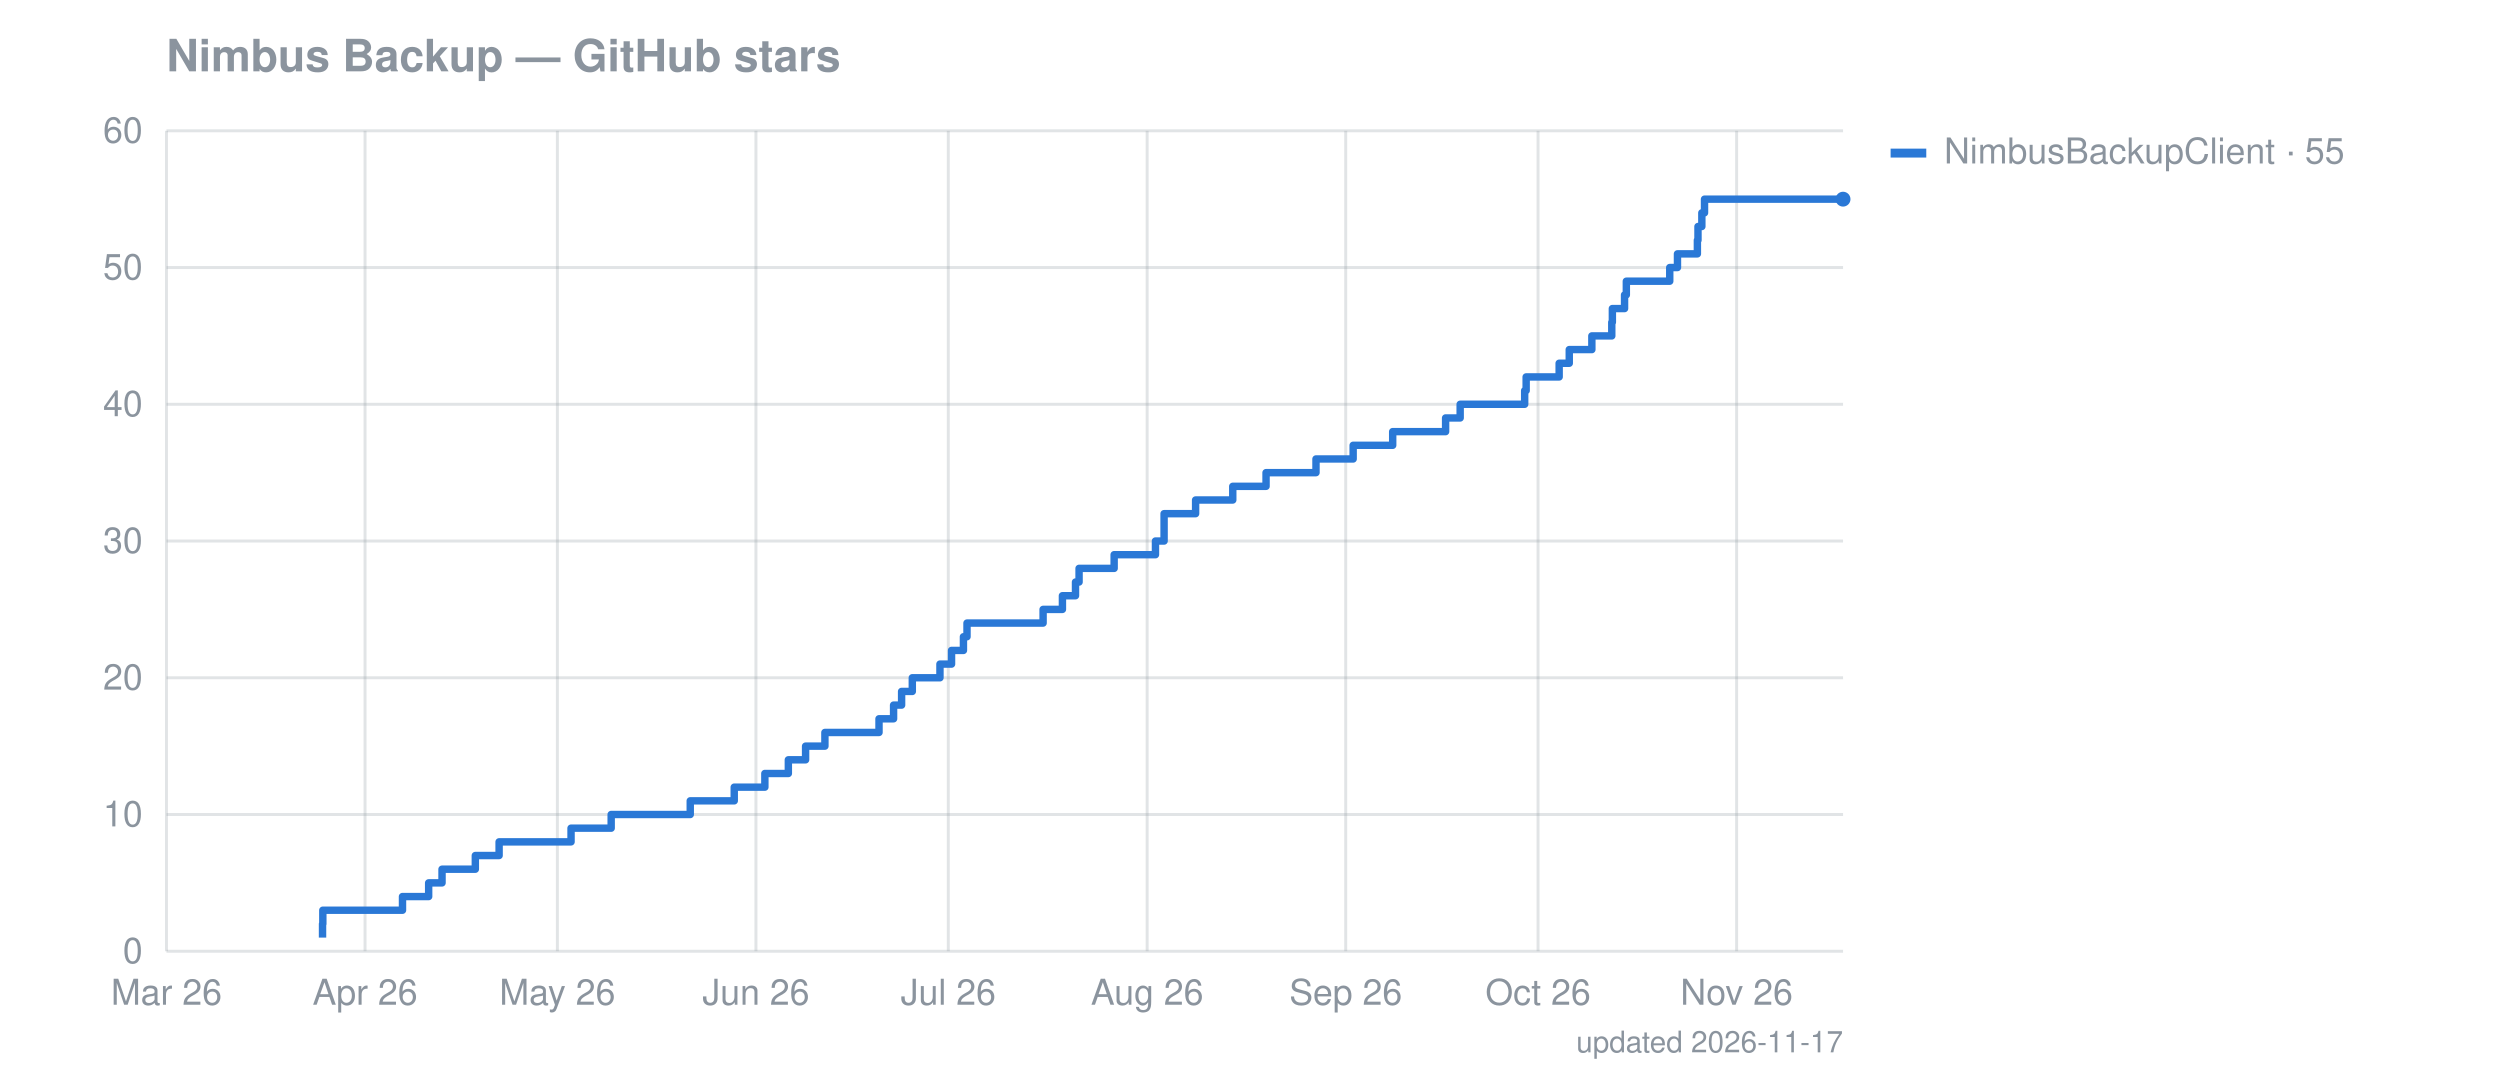
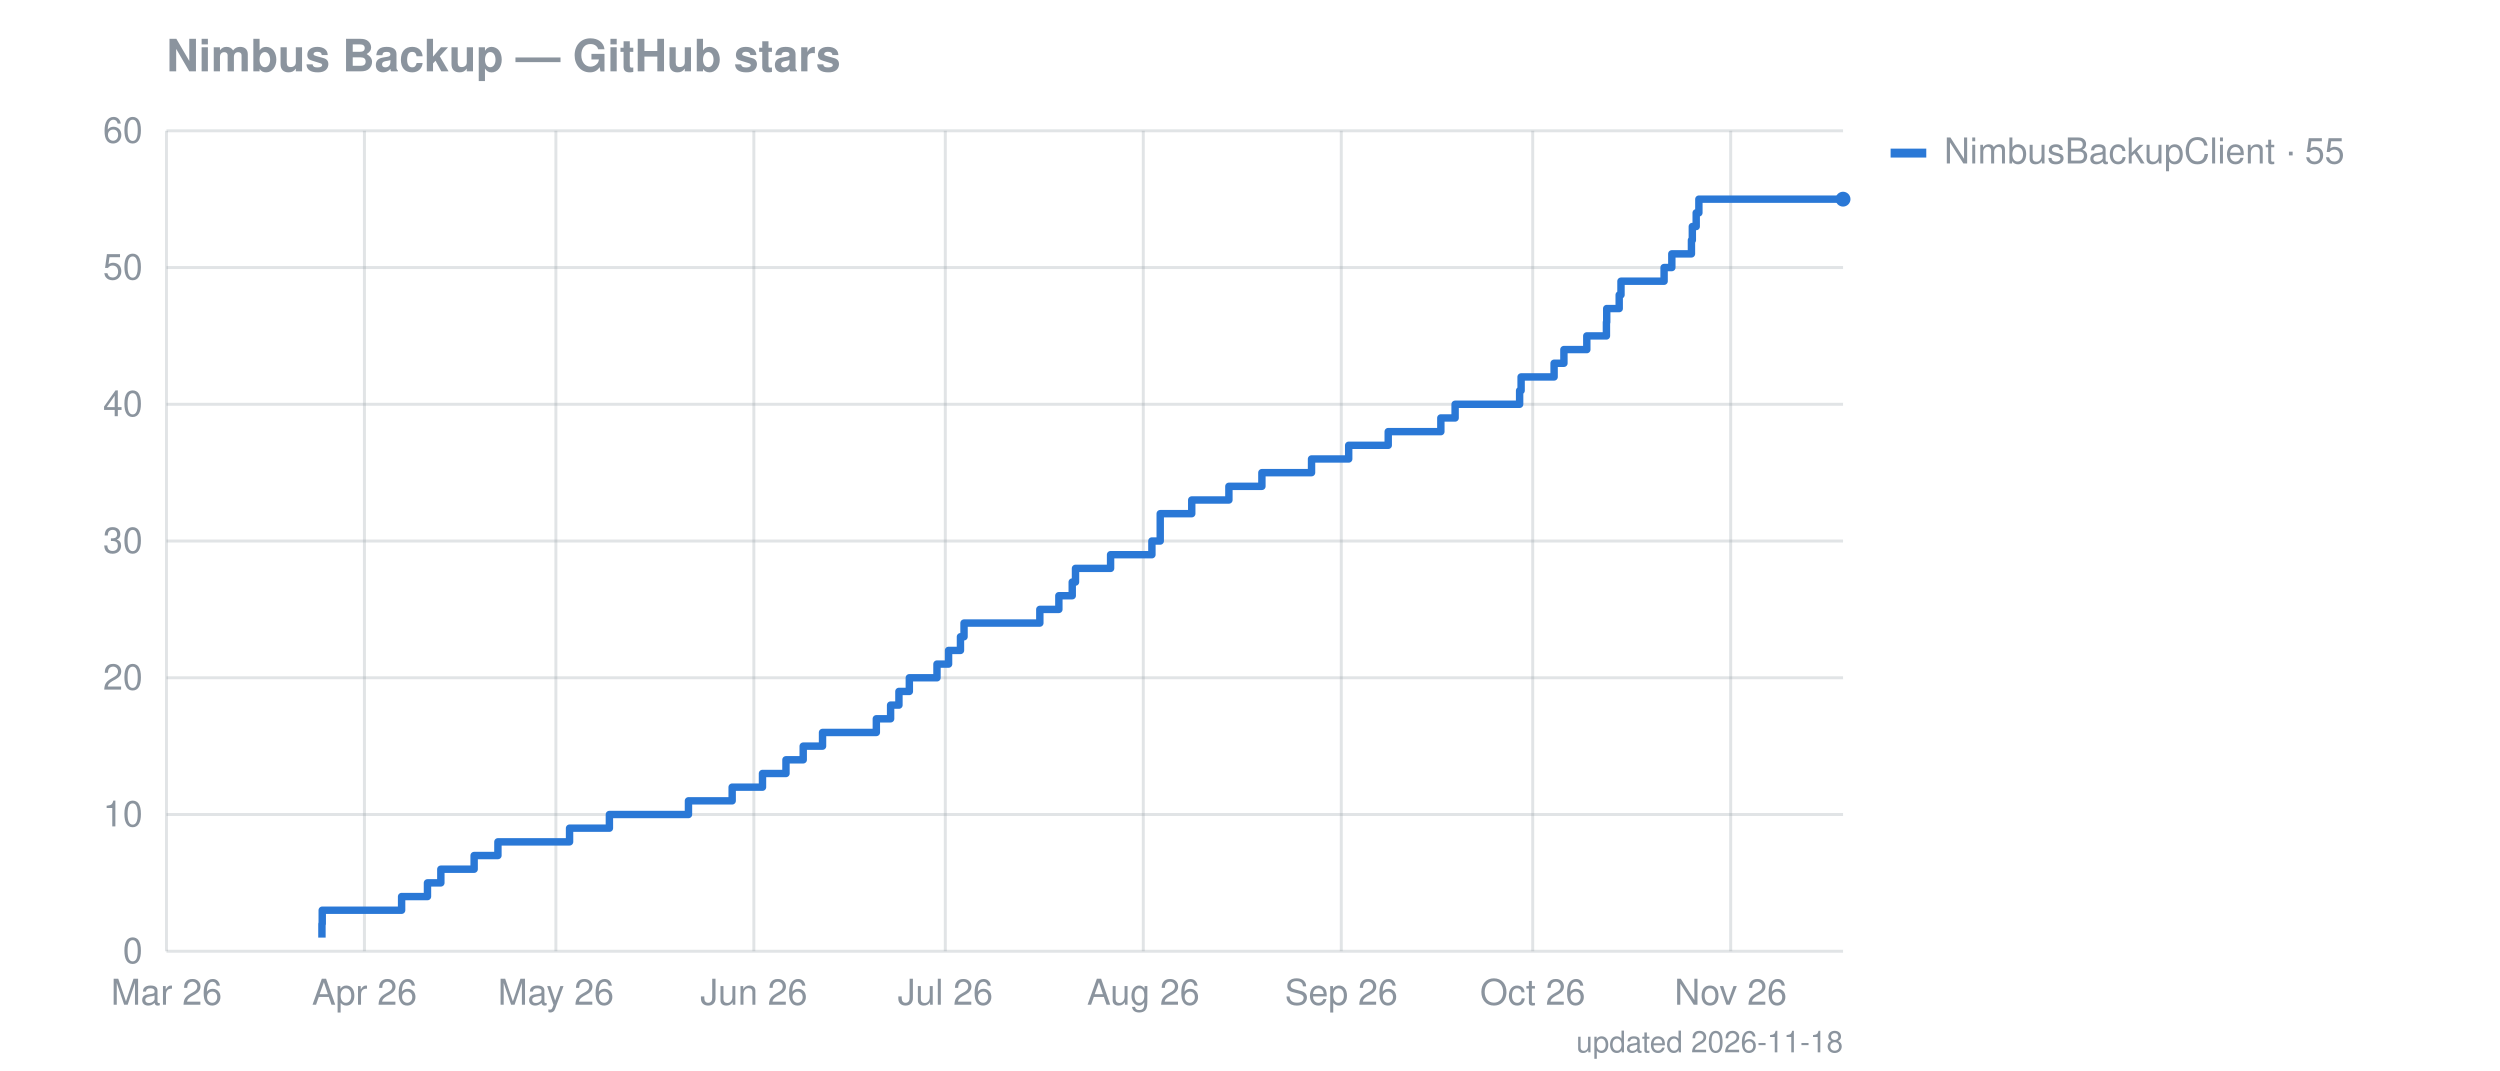
<svg xmlns="http://www.w3.org/2000/svg" width="841" height="360" viewBox="0 0 841 360" font-family="-apple-system,Segoe UI,Helvetica,Arial,sans-serif" font-size="12">
  <text fill="#8b949e" x="56" y="24" font-size="15" font-weight="600">Nimbus Backup — GitHub stars</text>
  <line stroke="#8b949e" stroke-opacity="0.25" x1="56" x2="620" y1="320.0" y2="320.0" />
  <text fill="#8b949e" x="48" y="324.0" text-anchor="end">0</text>
  <line stroke="#8b949e" stroke-opacity="0.25" x1="56" x2="620" y1="274.0" y2="274.0" />
  <text fill="#8b949e" x="48" y="278.0" text-anchor="end">10</text>
  <line stroke="#8b949e" stroke-opacity="0.25" x1="56" x2="620" y1="228.0" y2="228.0" />
  <text fill="#8b949e" x="48" y="232.0" text-anchor="end">20</text>
  <line stroke="#8b949e" stroke-opacity="0.25" x1="56" x2="620" y1="182.0" y2="182.0" />
  <text fill="#8b949e" x="48" y="186.0" text-anchor="end">30</text>
  <line stroke="#8b949e" stroke-opacity="0.25" x1="56" x2="620" y1="136.0" y2="136.0" />
  <text fill="#8b949e" x="48" y="140.0" text-anchor="end">40</text>
  <line stroke="#8b949e" stroke-opacity="0.25" x1="56" x2="620" y1="90.0" y2="90.0" />
  <text fill="#8b949e" x="48" y="94.0" text-anchor="end">50</text>
  <line stroke="#8b949e" stroke-opacity="0.25" x1="56" x2="620" y1="44.0" y2="44.0" />
  <text fill="#8b949e" x="48" y="48.0" text-anchor="end">60</text>
  <line stroke="#8b949e" stroke-opacity="0.25" x1="56.0" x2="56.0" y1="44" y2="320" />
  <text fill="#8b949e" x="56.0" y="338" text-anchor="middle">Mar 26</text>
-   <line stroke="#8b949e" stroke-opacity="0.25" x1="122.8" x2="122.8" y1="44" y2="320" />
-   <text fill="#8b949e" x="122.8" y="338" text-anchor="middle">Apr 26</text>
-   <line stroke="#8b949e" stroke-opacity="0.25" x1="187.5" x2="187.5" y1="44" y2="320" />
-   <text fill="#8b949e" x="187.5" y="338" text-anchor="middle">May 26</text>
-   <line stroke="#8b949e" stroke-opacity="0.25" x1="254.3" x2="254.3" y1="44" y2="320" />
-   <text fill="#8b949e" x="254.3" y="338" text-anchor="middle">Jun 26</text>
-   <line stroke="#8b949e" stroke-opacity="0.25" x1="319.0" x2="319.0" y1="44" y2="320" />
-   <text fill="#8b949e" x="319.0" y="338" text-anchor="middle">Jul 26</text>
-   <line stroke="#8b949e" stroke-opacity="0.25" x1="385.9" x2="385.9" y1="44" y2="320" />
-   <text fill="#8b949e" x="385.9" y="338" text-anchor="middle">Aug 26</text>
-   <line stroke="#8b949e" stroke-opacity="0.25" x1="452.7" x2="452.7" y1="44" y2="320" />
-   <text fill="#8b949e" x="452.7" y="338" text-anchor="middle">Sep 26</text>
-   <line stroke="#8b949e" stroke-opacity="0.25" x1="517.4" x2="517.4" y1="44" y2="320" />
-   <text fill="#8b949e" x="517.4" y="338" text-anchor="middle">Oct 26</text>
-   <line stroke="#8b949e" stroke-opacity="0.25" x1="584.2" x2="584.2" y1="44" y2="320" />
-   <text fill="#8b949e" x="584.2" y="338" text-anchor="middle">Nov 26</text>
-   <path fill="none" stroke="#2a78d6" stroke-width="2.5" stroke-linejoin="round" d="M108.5,315.4 L108.5,315.4 L108.5,310.8 L108.6,310.8 L108.6,306.2 L135.4,306.2 L135.4,301.6 L144.2,301.6 L144.2,297.0 L148.7,297.0 L148.7,292.4 L159.9,292.4 L159.9,287.8 L167.9,287.8 L167.9,283.2 L192.1,283.2 L192.1,278.6 L205.6,278.6 L205.6,274.0 L232.2,274.0 L232.2,269.4 L247.0,269.4 L247.0,264.8 L257.3,264.8 L257.3,260.2 L265.2,260.2 L265.2,255.6 L271.0,255.6 L271.0,251.0 L277.5,251.0 L277.5,246.4 L295.7,246.4 L295.7,241.8 L300.6,241.8 L300.6,237.2 L303.3,237.2 L303.3,232.6 L306.9,232.6 L306.9,228.0 L316.2,228.0 L316.2,223.4 L320.1,223.4 L320.1,218.8 L324.1,218.8 L324.1,214.2 L325.3,214.2 L325.3,209.6 L350.9,209.6 L350.9,205.0 L357.4,205.0 L357.4,200.4 L361.8,200.4 L361.8,195.8 L363.0,195.8 L363.0,191.2 L374.8,191.2 L374.8,186.6 L388.7,186.6 L388.7,182.0 L391.6,182.0 L391.6,177.4 L391.6,177.4 L391.6,172.8 L402.2,172.8 L402.2,168.2 L414.7,168.2 L414.7,163.6 L425.9,163.6 L425.9,159.0 L442.7,159.0 L442.7,154.4 L455.2,154.4 L455.2,149.8 L468.5,149.8 L468.5,145.2 L486.3,145.2 L486.3,140.6 L491.2,140.6 L491.2,136.0 L512.9,136.0 L512.9,131.4 L513.4,131.4 L513.4,126.8 L524.5,126.8 L524.5,122.2 L527.9,122.2 L527.9,117.6 L535.5,117.6 L535.5,113.0 L542.2,113.0 L542.2,108.4 L542.4,108.4 L542.4,103.8 L546.5,103.8 L546.5,99.2 L547.1,99.2 L547.1,94.6 L561.7,94.6 L561.7,90.0 L564.3,90.0 L564.3,85.4 L571.0,85.4 L571.0,80.8 L571.2,80.8 L571.2,76.2 L572.5,76.2 L572.5,71.6 L573.4,71.6 L573.4,67.0 L620.0,67.0" />
+   <line stroke="#8b949e" stroke-opacity="0.25" x1="122.6" x2="122.6" y1="44" y2="320" />
+   <text fill="#8b949e" x="122.6" y="338" text-anchor="middle">Apr 26</text>
+   <line stroke="#8b949e" stroke-opacity="0.25" x1="187.0" x2="187.0" y1="44" y2="320" />
+   <text fill="#8b949e" x="187.0" y="338" text-anchor="middle">May 26</text>
+   <line stroke="#8b949e" stroke-opacity="0.25" x1="253.6" x2="253.6" y1="44" y2="320" />
+   <text fill="#8b949e" x="253.6" y="338" text-anchor="middle">Jun 26</text>
+   <line stroke="#8b949e" stroke-opacity="0.25" x1="318.0" x2="318.0" y1="44" y2="320" />
+   <text fill="#8b949e" x="318.0" y="338" text-anchor="middle">Jul 26</text>
+   <line stroke="#8b949e" stroke-opacity="0.25" x1="384.6" x2="384.6" y1="44" y2="320" />
+   <text fill="#8b949e" x="384.6" y="338" text-anchor="middle">Aug 26</text>
+   <line stroke="#8b949e" stroke-opacity="0.25" x1="451.2" x2="451.2" y1="44" y2="320" />
+   <text fill="#8b949e" x="451.2" y="338" text-anchor="middle">Sep 26</text>
+   <line stroke="#8b949e" stroke-opacity="0.25" x1="515.6" x2="515.6" y1="44" y2="320" />
+   <text fill="#8b949e" x="515.6" y="338" text-anchor="middle">Oct 26</text>
+   <line stroke="#8b949e" stroke-opacity="0.25" x1="582.2" x2="582.2" y1="44" y2="320" />
+   <text fill="#8b949e" x="582.2" y="338" text-anchor="middle">Nov 26</text>
+   <path fill="none" stroke="#2a78d6" stroke-width="2.5" stroke-linejoin="round" d="M108.3,315.4 L108.3,315.4 L108.3,310.8 L108.4,310.8 L108.4,306.2 L135.1,306.2 L135.1,301.6 L143.8,301.6 L143.8,297.0 L148.3,297.0 L148.3,292.4 L159.5,292.4 L159.5,287.8 L167.5,287.8 L167.5,283.2 L191.6,283.2 L191.6,278.6 L205.0,278.6 L205.0,274.0 L231.6,274.0 L231.6,269.4 L246.3,269.4 L246.3,264.8 L256.5,264.8 L256.5,260.2 L264.4,260.2 L264.4,255.6 L270.2,255.6 L270.2,251.0 L276.7,251.0 L276.7,246.4 L294.8,246.4 L294.8,241.8 L299.6,241.8 L299.6,237.2 L302.4,237.2 L302.4,232.6 L305.9,232.6 L305.9,228.0 L315.2,228.0 L315.2,223.4 L319.1,223.4 L319.1,218.8 L323.1,218.8 L323.1,214.2 L324.3,214.2 L324.3,209.6 L349.8,209.6 L349.8,205.0 L356.2,205.0 L356.2,200.4 L360.7,200.4 L360.7,195.8 L361.8,195.8 L361.8,191.2 L373.6,191.2 L373.6,186.6 L387.5,186.6 L387.5,182.0 L390.3,182.0 L390.3,177.4 L390.3,177.4 L390.3,172.8 L400.9,172.8 L400.9,168.2 L413.4,168.2 L413.4,163.6 L424.5,163.6 L424.5,159.0 L441.2,159.0 L441.2,154.4 L453.7,154.4 L453.7,149.8 L467.0,149.8 L467.0,145.2 L484.7,145.2 L484.7,140.6 L489.5,140.6 L489.5,136.0 L511.2,136.0 L511.2,131.4 L511.7,131.4 L511.7,126.8 L522.8,126.8 L522.8,122.2 L526.1,122.2 L526.1,117.6 L533.8,117.6 L533.8,113.0 L540.4,113.0 L540.4,108.4 L540.5,108.4 L540.5,103.8 L544.7,103.8 L544.7,99.2 L545.3,99.2 L545.3,94.6 L559.8,94.6 L559.8,90.0 L562.4,90.0 L562.4,85.4 L569.0,85.4 L569.0,80.8 L569.3,80.8 L569.3,76.2 L570.6,76.2 L570.6,71.6 L571.5,71.6 L571.5,67.0 L620.0,67.0" />
  <circle cx="620.0" cy="67.0" r="2.5" fill="#2a78d6" />
  <rect x="636" y="50" width="12" height="3" fill="#2a78d6" />
  <text fill="#8b949e" x="654" y="55">NimbusBackupClient · 55</text>
-   <text fill="#8b949e" x="620" y="354" text-anchor="end" font-size="10">updated 2026-11-17</text>
+   <text fill="#8b949e" x="620" y="354" text-anchor="end" font-size="10">updated 2026-11-18</text>
</svg>
